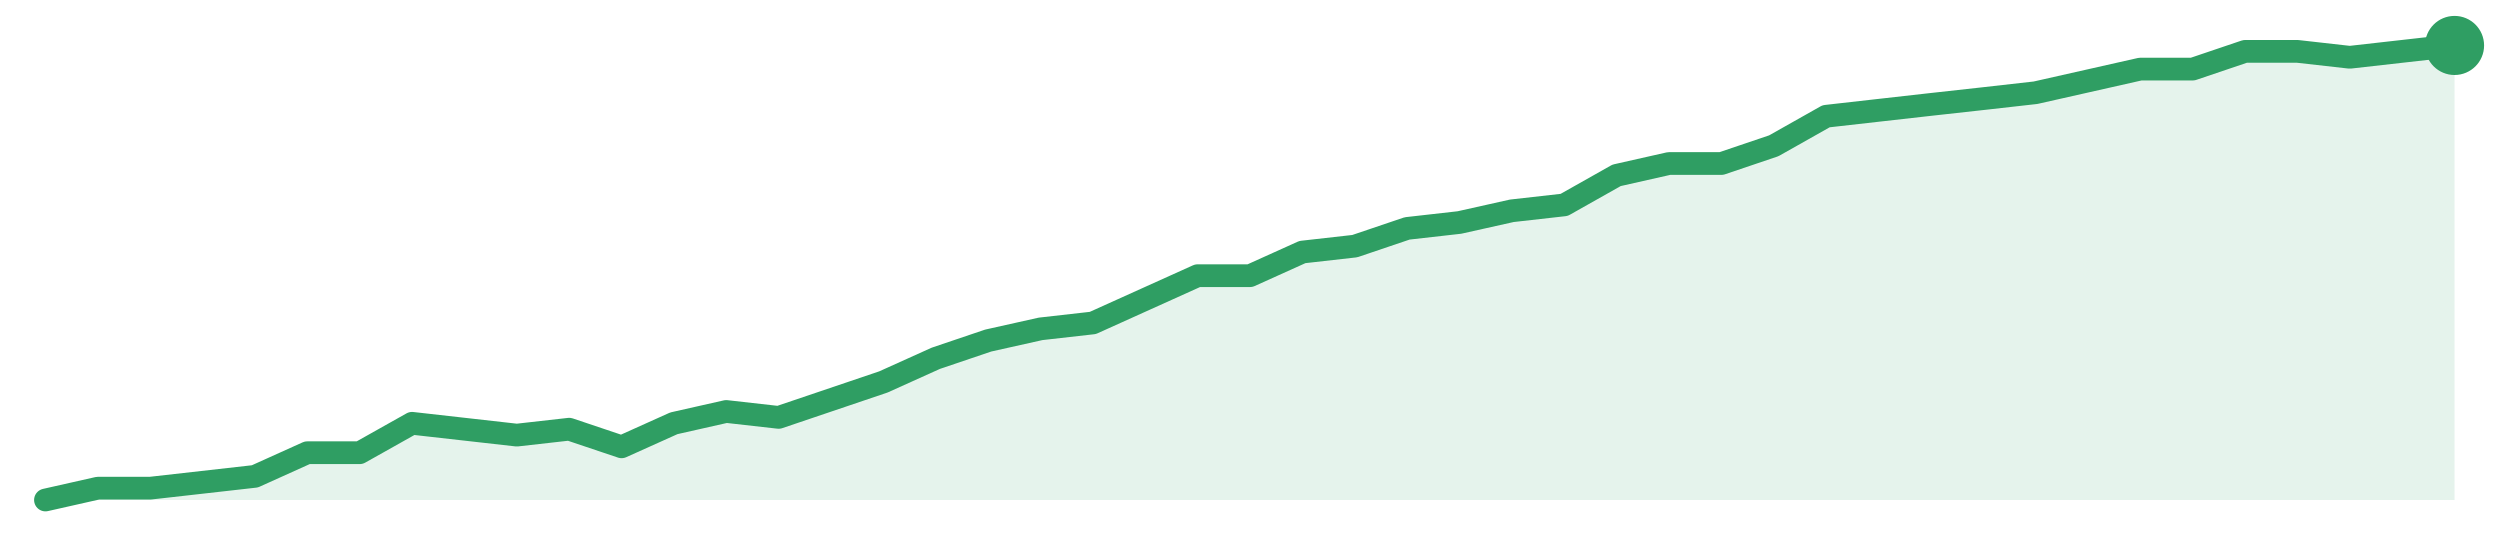
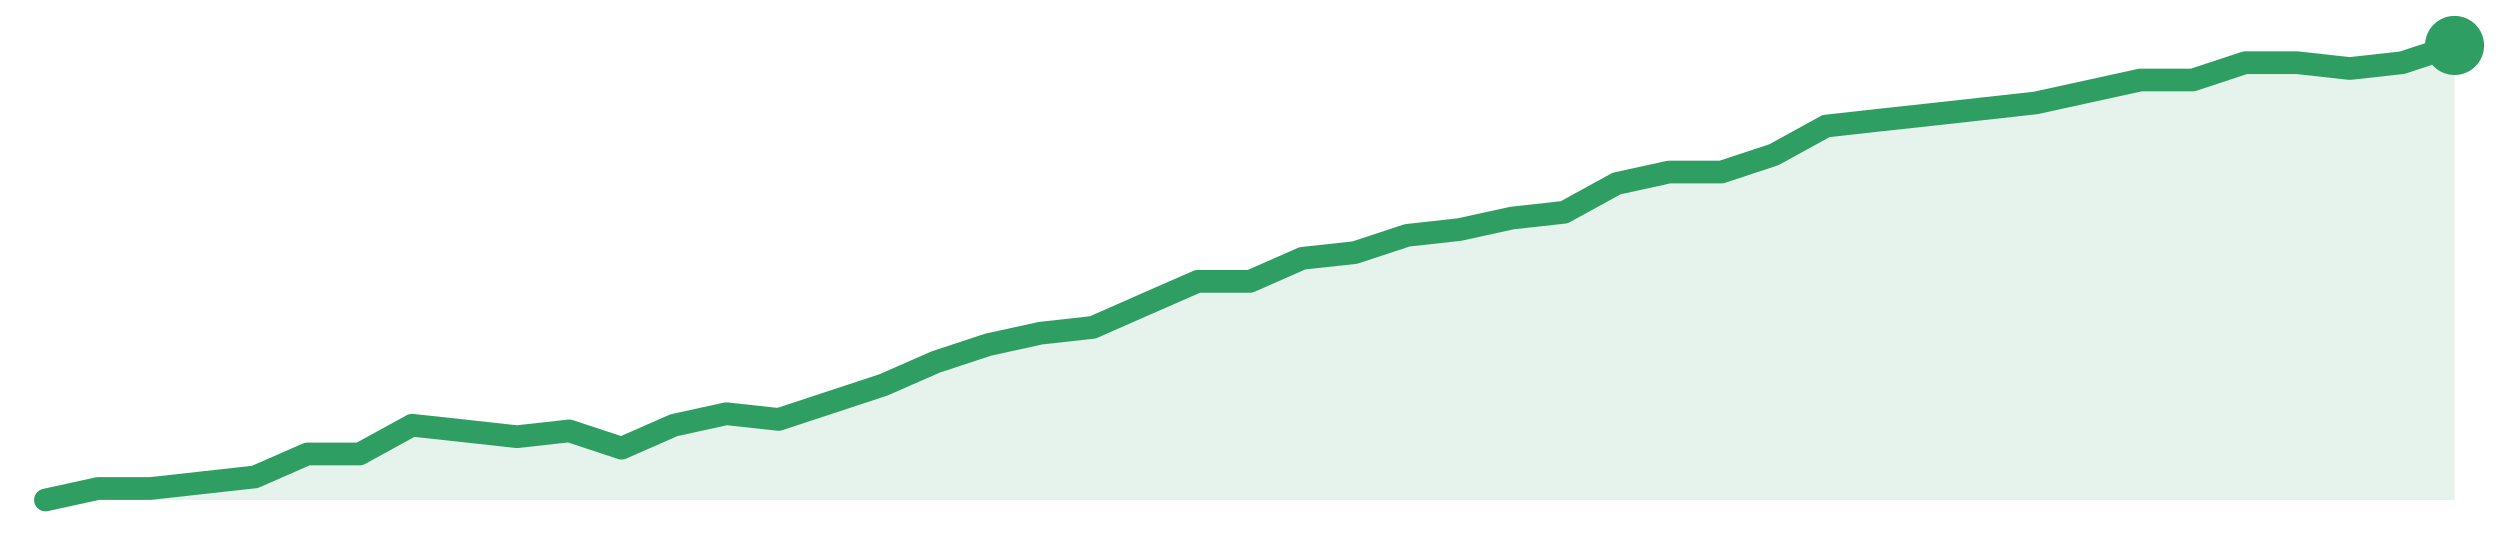
<svg xmlns="http://www.w3.org/2000/svg" width="220" height="48" viewBox="0 0 220 48" role="img" aria-label="trend">
-   <path d="M4.0,44.0 L4.0,44.0 L8.61,42.96 L13.22,42.96 L17.83,42.44 L22.43,41.92 L27.04,39.84 L31.65,39.84 L36.26,37.25 L40.87,37.77 L45.48,38.29 L50.09,37.77 L54.7,39.32 L59.3,37.25 L63.91,36.21 L68.52,36.73 L73.13,35.17 L77.74,33.61 L82.35,31.53 L86.96,29.97 L91.57,28.94 L96.17,28.42 L100.78,26.34 L105.39,24.26 L110.0,24.26 L114.61,22.18 L119.22,21.66 L123.83,20.1 L128.43,19.58 L133.04,18.55 L137.65,18.03 L142.26,15.43 L146.87,14.39 L151.48,14.39 L156.09,12.83 L160.7,10.23 L165.3,9.71 L169.91,9.19 L174.52,8.68 L179.13,8.16 L183.74,7.12 L188.35,6.08 L192.96,6.08 L197.57,4.52 L202.17,4.52 L206.78,5.04 L211.39,4.52 L216.0,4.0 L216.0,44.0 Z" fill="#2f9e631f" />
-   <path d="M4.0,44.0 L8.61,42.96 L13.22,42.96 L17.83,42.44 L22.43,41.92 L27.04,39.84 L31.65,39.84 L36.26,37.25 L40.87,37.77 L45.48,38.29 L50.09,37.77 L54.7,39.32 L59.3,37.25 L63.91,36.21 L68.52,36.73 L73.13,35.17 L77.74,33.61 L82.35,31.53 L86.96,29.97 L91.57,28.94 L96.17,28.42 L100.78,26.34 L105.39,24.26 L110.0,24.26 L114.61,22.18 L119.22,21.66 L123.83,20.1 L128.43,19.58 L133.04,18.55 L137.65,18.03 L142.26,15.43 L146.87,14.39 L151.48,14.39 L156.09,12.83 L160.7,10.23 L165.3,9.71 L169.91,9.19 L174.52,8.68 L179.13,8.16 L183.74,7.12 L188.35,6.08 L192.96,6.08 L197.57,4.52 L202.17,4.52 L206.78,5.04 L211.39,4.52 L216.0,4.0" fill="none" stroke="#2f9e63" stroke-width="2" stroke-linejoin="round" stroke-linecap="round" />
+   <path d="M4.0,44.0 L4.0,44.0 L8.61,42.99 L13.22,42.99 L17.83,42.48 L22.43,41.97 L27.04,39.95 L31.65,39.95 L36.26,37.42 L40.87,37.92 L45.48,38.43 L50.09,37.92 L54.7,39.44 L59.3,37.42 L63.91,36.41 L68.52,36.91 L73.13,35.39 L77.74,33.87 L82.35,31.85 L86.96,30.33 L91.57,29.32 L96.17,28.81 L100.78,26.78 L105.39,24.76 L110.0,24.76 L114.61,22.73 L119.22,22.23 L123.83,20.71 L128.43,20.2 L133.04,19.19 L137.65,18.68 L142.26,16.15 L146.87,15.14 L151.48,15.14 L156.09,13.62 L160.7,11.09 L165.3,10.58 L169.91,10.08 L174.52,9.57 L179.13,9.06 L183.74,8.05 L188.35,7.04 L192.96,7.04 L197.57,5.52 L202.17,5.52 L206.78,6.03 L211.39,5.52 L216.0,4.0 L216.0,44.0 Z" fill="#2f9e631f" />
+   <path d="M4.0,44.0 L8.61,42.99 L13.22,42.99 L17.83,42.48 L22.43,41.97 L27.04,39.95 L31.65,39.95 L36.26,37.42 L40.87,37.92 L45.48,38.43 L50.09,37.92 L54.7,39.44 L59.3,37.42 L63.91,36.41 L68.52,36.91 L73.13,35.39 L77.74,33.87 L82.35,31.85 L86.96,30.33 L91.57,29.32 L96.17,28.81 L100.78,26.78 L105.39,24.76 L110.0,24.76 L114.61,22.73 L119.22,22.23 L123.83,20.71 L128.43,20.2 L133.04,19.19 L137.65,18.68 L142.26,16.15 L146.87,15.14 L151.48,15.14 L156.09,13.62 L160.7,11.09 L165.3,10.58 L169.91,10.08 L174.52,9.57 L179.13,9.06 L183.74,8.05 L188.35,7.04 L192.96,7.04 L197.57,5.52 L202.17,5.52 L206.78,6.03 L211.39,5.52 L216.0,4.0" fill="none" stroke="#2f9e63" stroke-width="2" stroke-linejoin="round" stroke-linecap="round" />
  <circle cx="216.0" cy="4.0" r="2.6" fill="#2f9e63" />
</svg>
